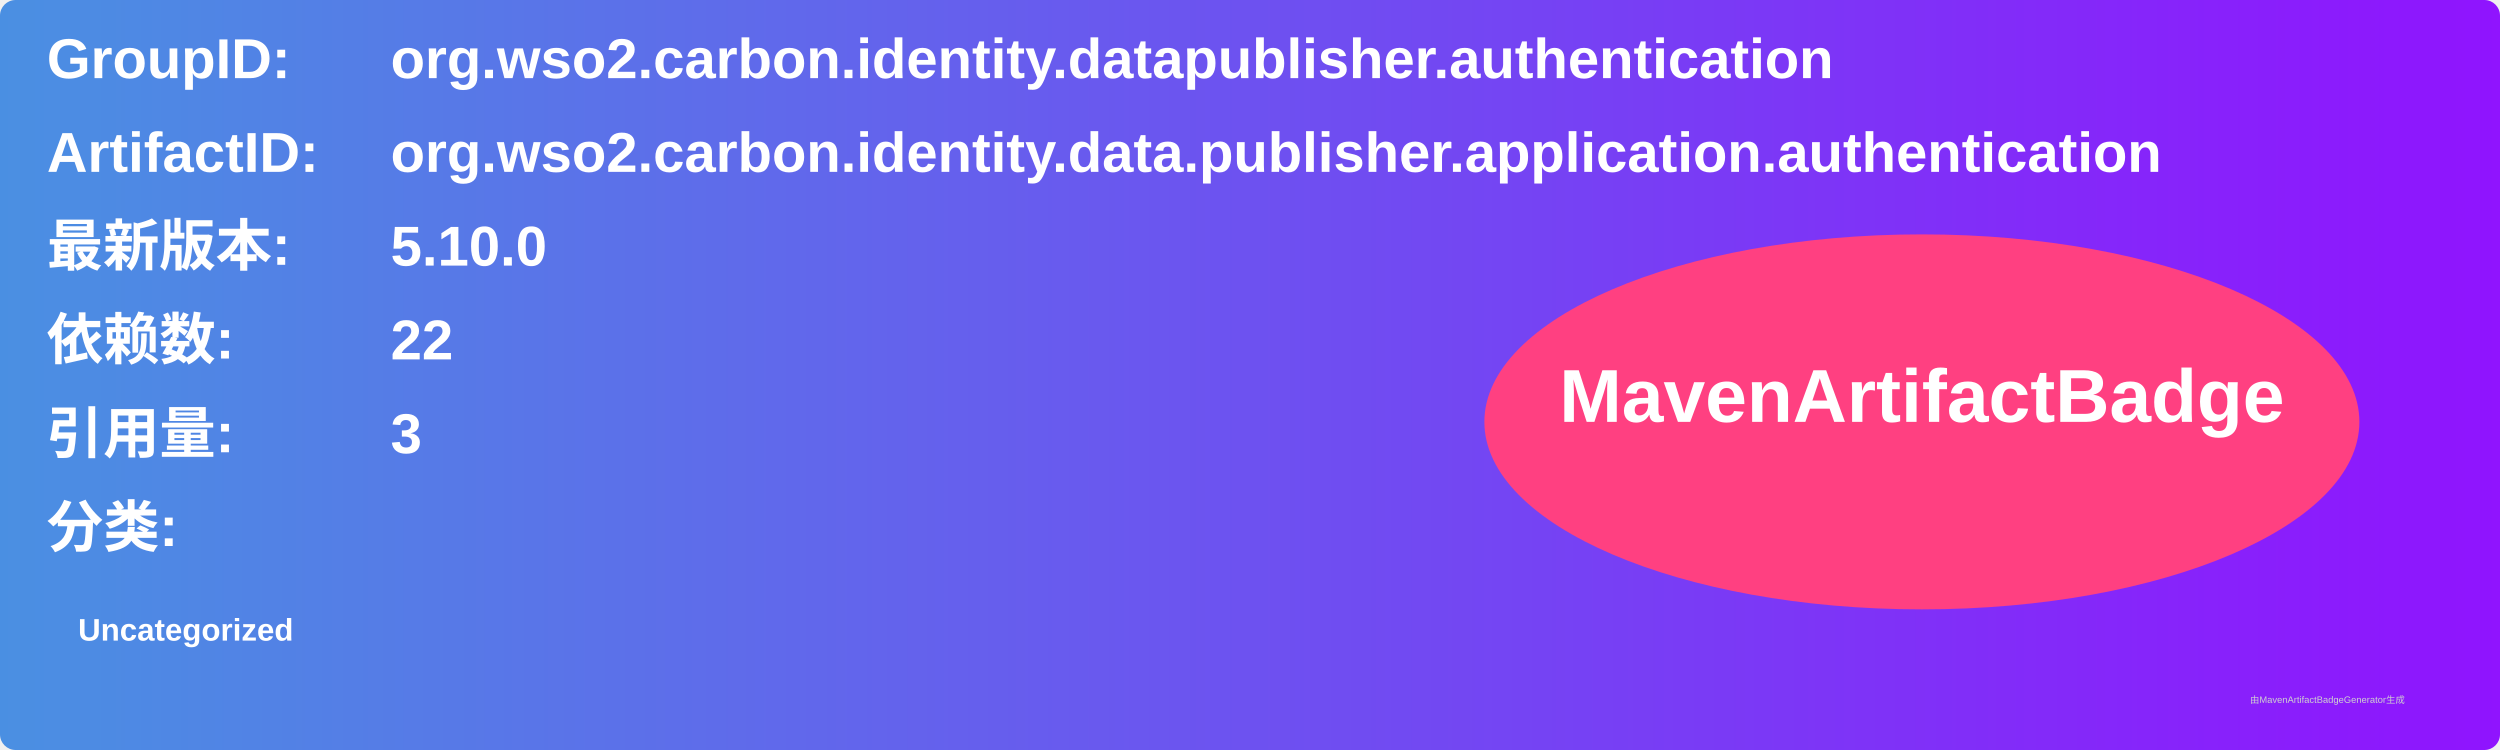
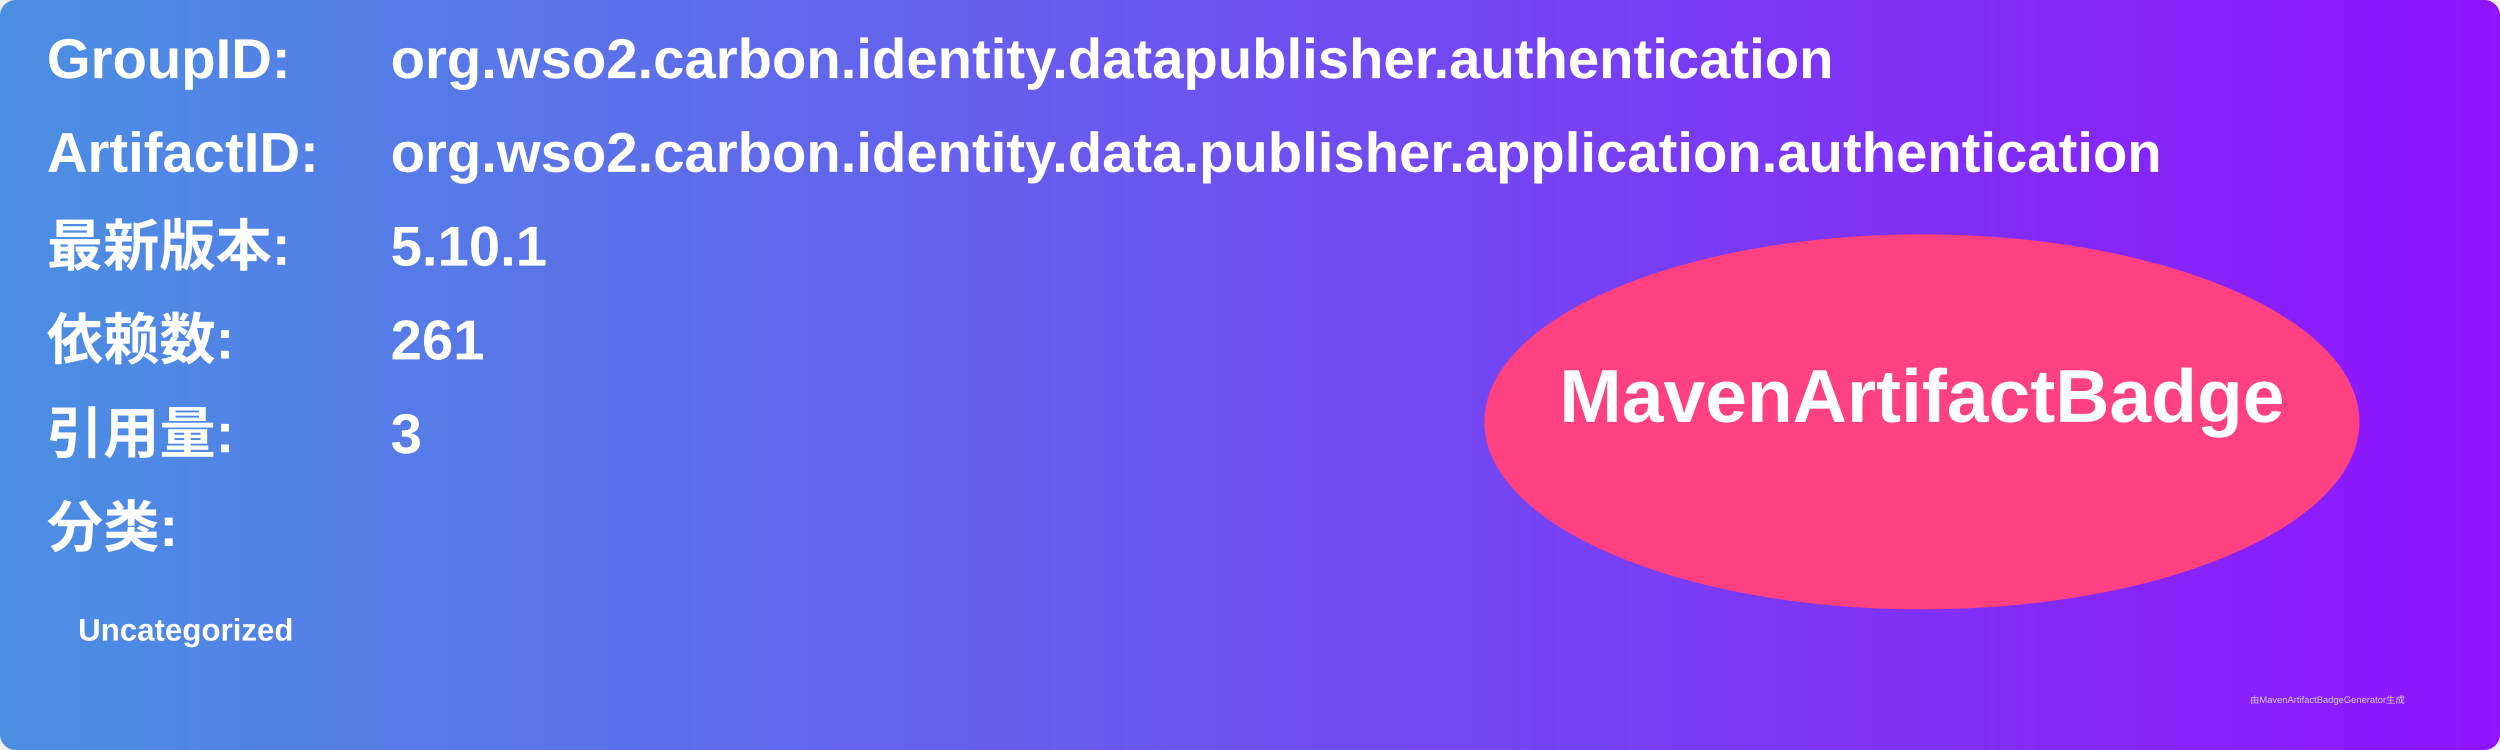
<svg xmlns="http://www.w3.org/2000/svg" width="800" height="240" viewBox="0 0 800 240">
  <linearGradient id="grad" x1="0%" y1="0%" x2="100%" y2="0%">
    <stop offset="0%" stop-color="#4a90e2" />
    <stop offset="100%" stop-color="#9013fe" />
  </linearGradient>
  <rect width="100%" height="100%" rx="5" ry="5" fill="url(#grad)" />
  <g transform="translate(15, 15)">
    <text x="0" y="10" font-family="Arial" font-size="18" fill="white" font-weight="bold" width="260">GroupID:</text>
    <text x="110" y="10" font-family="Arial" font-size="18" fill="white" font-weight="bold" width="460">org.wso2.carbon.identity.datapublisher.authentication</text>
    <text x="0" y="40" font-family="Arial" font-size="18" fill="white" font-weight="bold" width="260">ArtifactID:</text>
    <text x="110" y="40" font-family="Arial" font-size="18" fill="white" font-weight="bold" width="460">org.wso2.carbon.identity.data.publisher.application.authentication</text>
    <text x="0" y="70" font-family="Arial" font-size="18" fill="white" font-weight="bold">最新版本:</text>
    <text x="110" y="70" font-family="Arial" font-size="18" fill="white" font-weight="bold">
-       <tspan font-weight="bold">5.10.0</tspan>
+       <tspan font-weight="bold">5.10.1</tspan>
    </text>
    <text x="0" y="100" font-family="Arial" font-size="18" fill="white" font-weight="bold">依赖数: </text>
    <text x="110" y="100" font-family="Arial" font-size="18" fill="white">
-       <tspan font-weight="bold">22</tspan>
+       <tspan font-weight="bold">261</tspan>
    </text>
    <text x="0" y="130" font-family="Arial" font-size="18" fill="white" font-weight="bold">引用量: </text>
    <text x="110" y="130" font-family="Arial" font-size="18" fill="white">
      <tspan font-weight="bold">3</tspan>
    </text>
    <text x="0" y="160" font-family="Arial" font-size="18" fill="white" font-weight="bold">分类:</text>
    <text x="10" y="190" font-family="Arial" font-size="10" fill="white">
      <tspan font-weight="bold">Uncategorized</tspan>
    </text>
    <ellipse cx="600" cy="120" rx="140" ry="60" fill="#ff4081" />
    <text x="600" y="120" text-anchor="middle" font-family="Arial" font-size="24" fill="white" font-weight="bold">MavenArtifactBadge</text>
  </g>
  <text x="720" y="225" font-family="Arial" font-size="3" fill="#d0d0d0">由MavenArtifactBadgeGenerator生成</text>
</svg>
